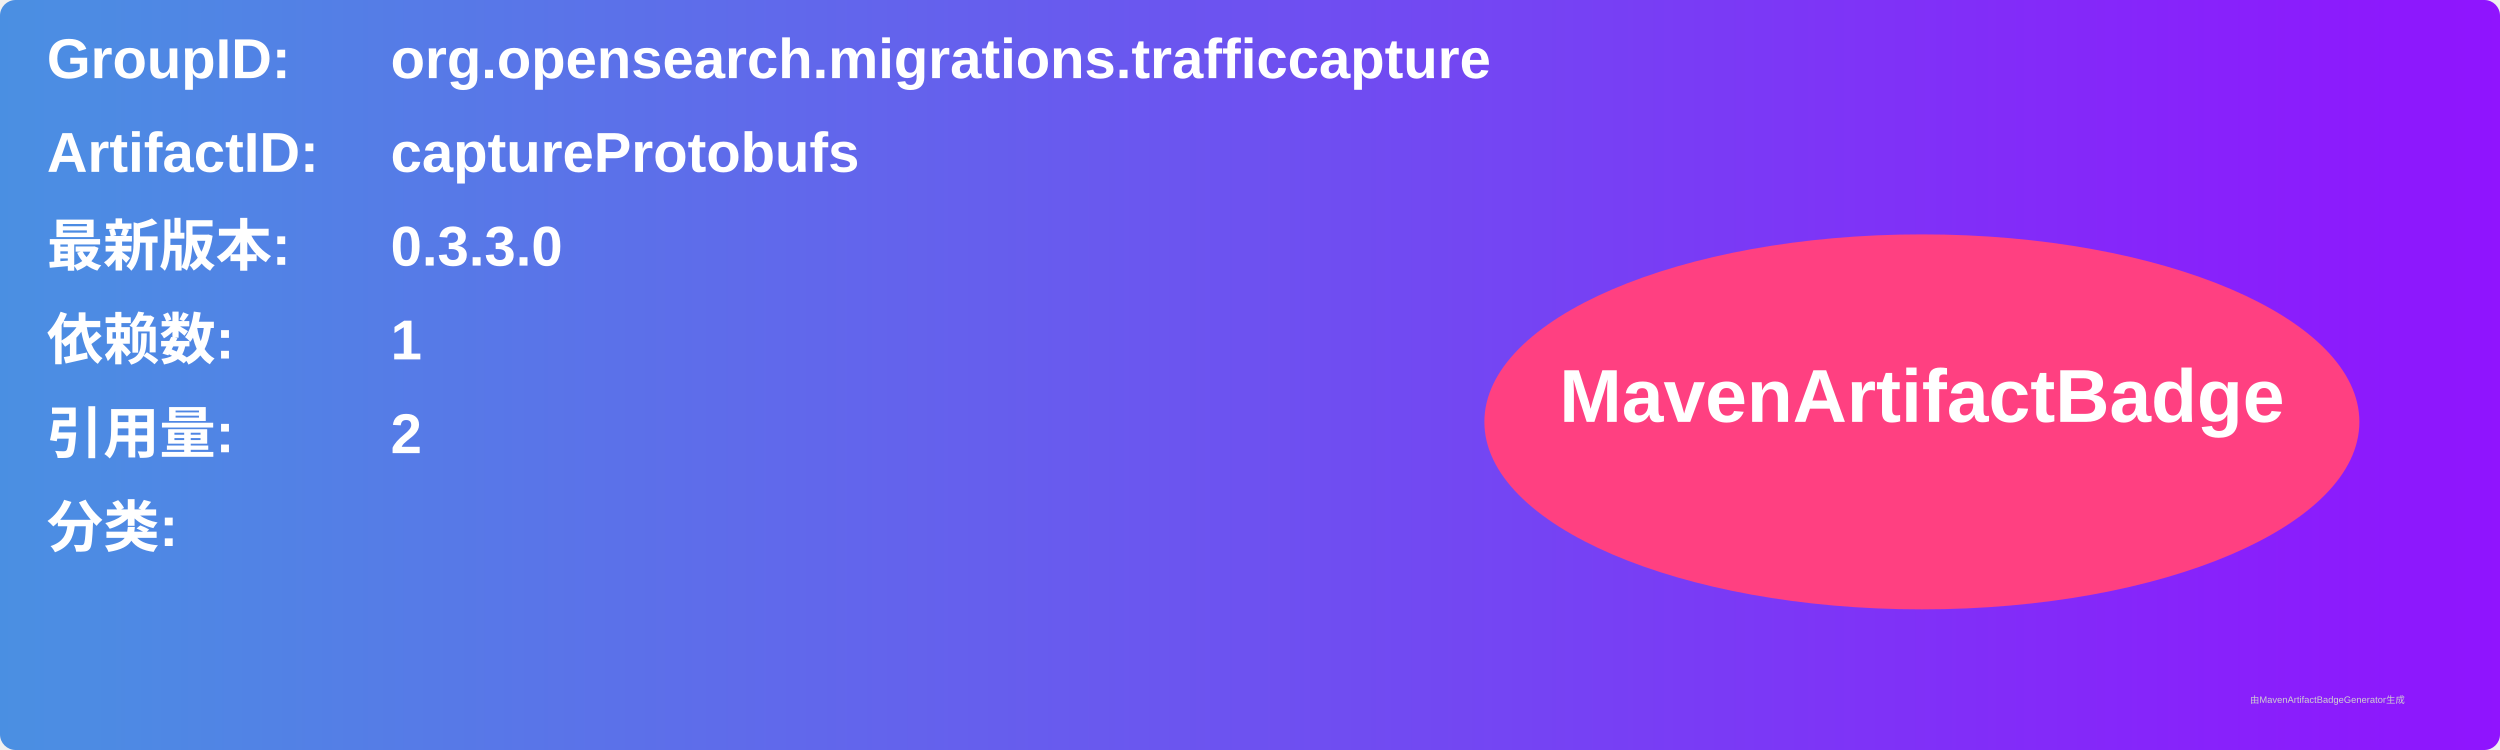
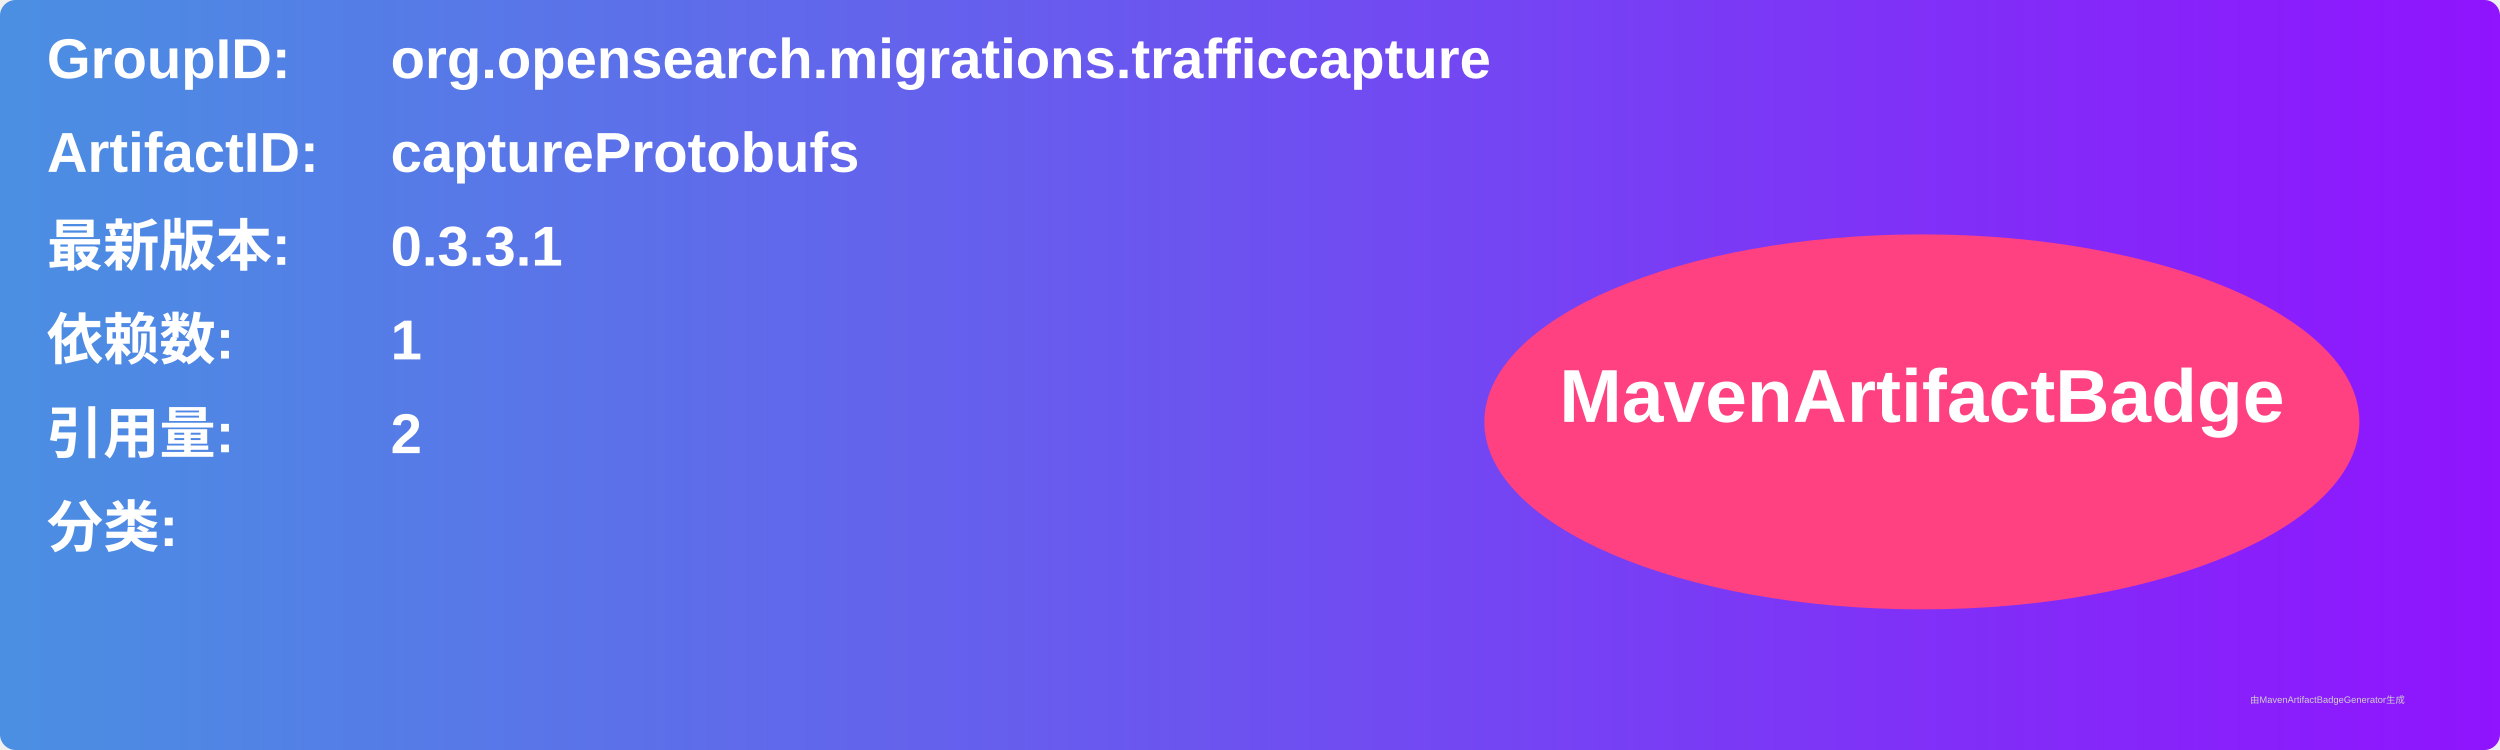
<svg xmlns="http://www.w3.org/2000/svg" width="800" height="240" viewBox="0 0 800 240">
  <linearGradient id="grad" x1="0%" y1="0%" x2="100%" y2="0%">
    <stop offset="0%" stop-color="#4a90e2" />
    <stop offset="100%" stop-color="#9013fe" />
  </linearGradient>
  <rect width="100%" height="100%" rx="5" ry="5" fill="url(#grad)" />
  <g transform="translate(15, 15)">
    <text x="0" y="10" font-family="Arial" font-size="18" fill="white" font-weight="bold" width="260">GroupID:</text>
    <text x="110" y="10" font-family="Arial" font-size="18" fill="white" font-weight="bold" width="460">org.opensearch.migrations.trafficcapture</text>
    <text x="0" y="40" font-family="Arial" font-size="18" fill="white" font-weight="bold" width="260">ArtifactID:</text>
    <text x="110" y="40" font-family="Arial" font-size="18" fill="white" font-weight="bold" width="460">captureProtobufs</text>
    <text x="0" y="70" font-family="Arial" font-size="18" fill="white" font-weight="bold">最新版本:</text>
    <text x="110" y="70" font-family="Arial" font-size="18" fill="white" font-weight="bold">
-       <tspan font-weight="bold">0.3.3.0</tspan>
+       <tspan font-weight="bold">0.3.3.1</tspan>
    </text>
    <text x="0" y="100" font-family="Arial" font-size="18" fill="white" font-weight="bold">依赖数: </text>
    <text x="110" y="100" font-family="Arial" font-size="18" fill="white">
      <tspan font-weight="bold">1</tspan>
    </text>
    <text x="0" y="130" font-family="Arial" font-size="18" fill="white" font-weight="bold">引用量: </text>
    <text x="110" y="130" font-family="Arial" font-size="18" fill="white">
      <tspan font-weight="bold">2</tspan>
    </text>
    <text x="0" y="160" font-family="Arial" font-size="18" fill="white" font-weight="bold">分类:</text>
    <text x="10" y="190" font-family="Arial" font-size="10" fill="white">
      <tspan font-weight="bold" />
    </text>
    <ellipse cx="600" cy="120" rx="140" ry="60" fill="#ff4081" />
    <text x="600" y="120" text-anchor="middle" font-family="Arial" font-size="24" fill="white" font-weight="bold">MavenArtifactBadge</text>
  </g>
  <text x="720" y="225" font-family="Arial" font-size="3" fill="#d0d0d0">由MavenArtifactBadgeGenerator生成</text>
</svg>
